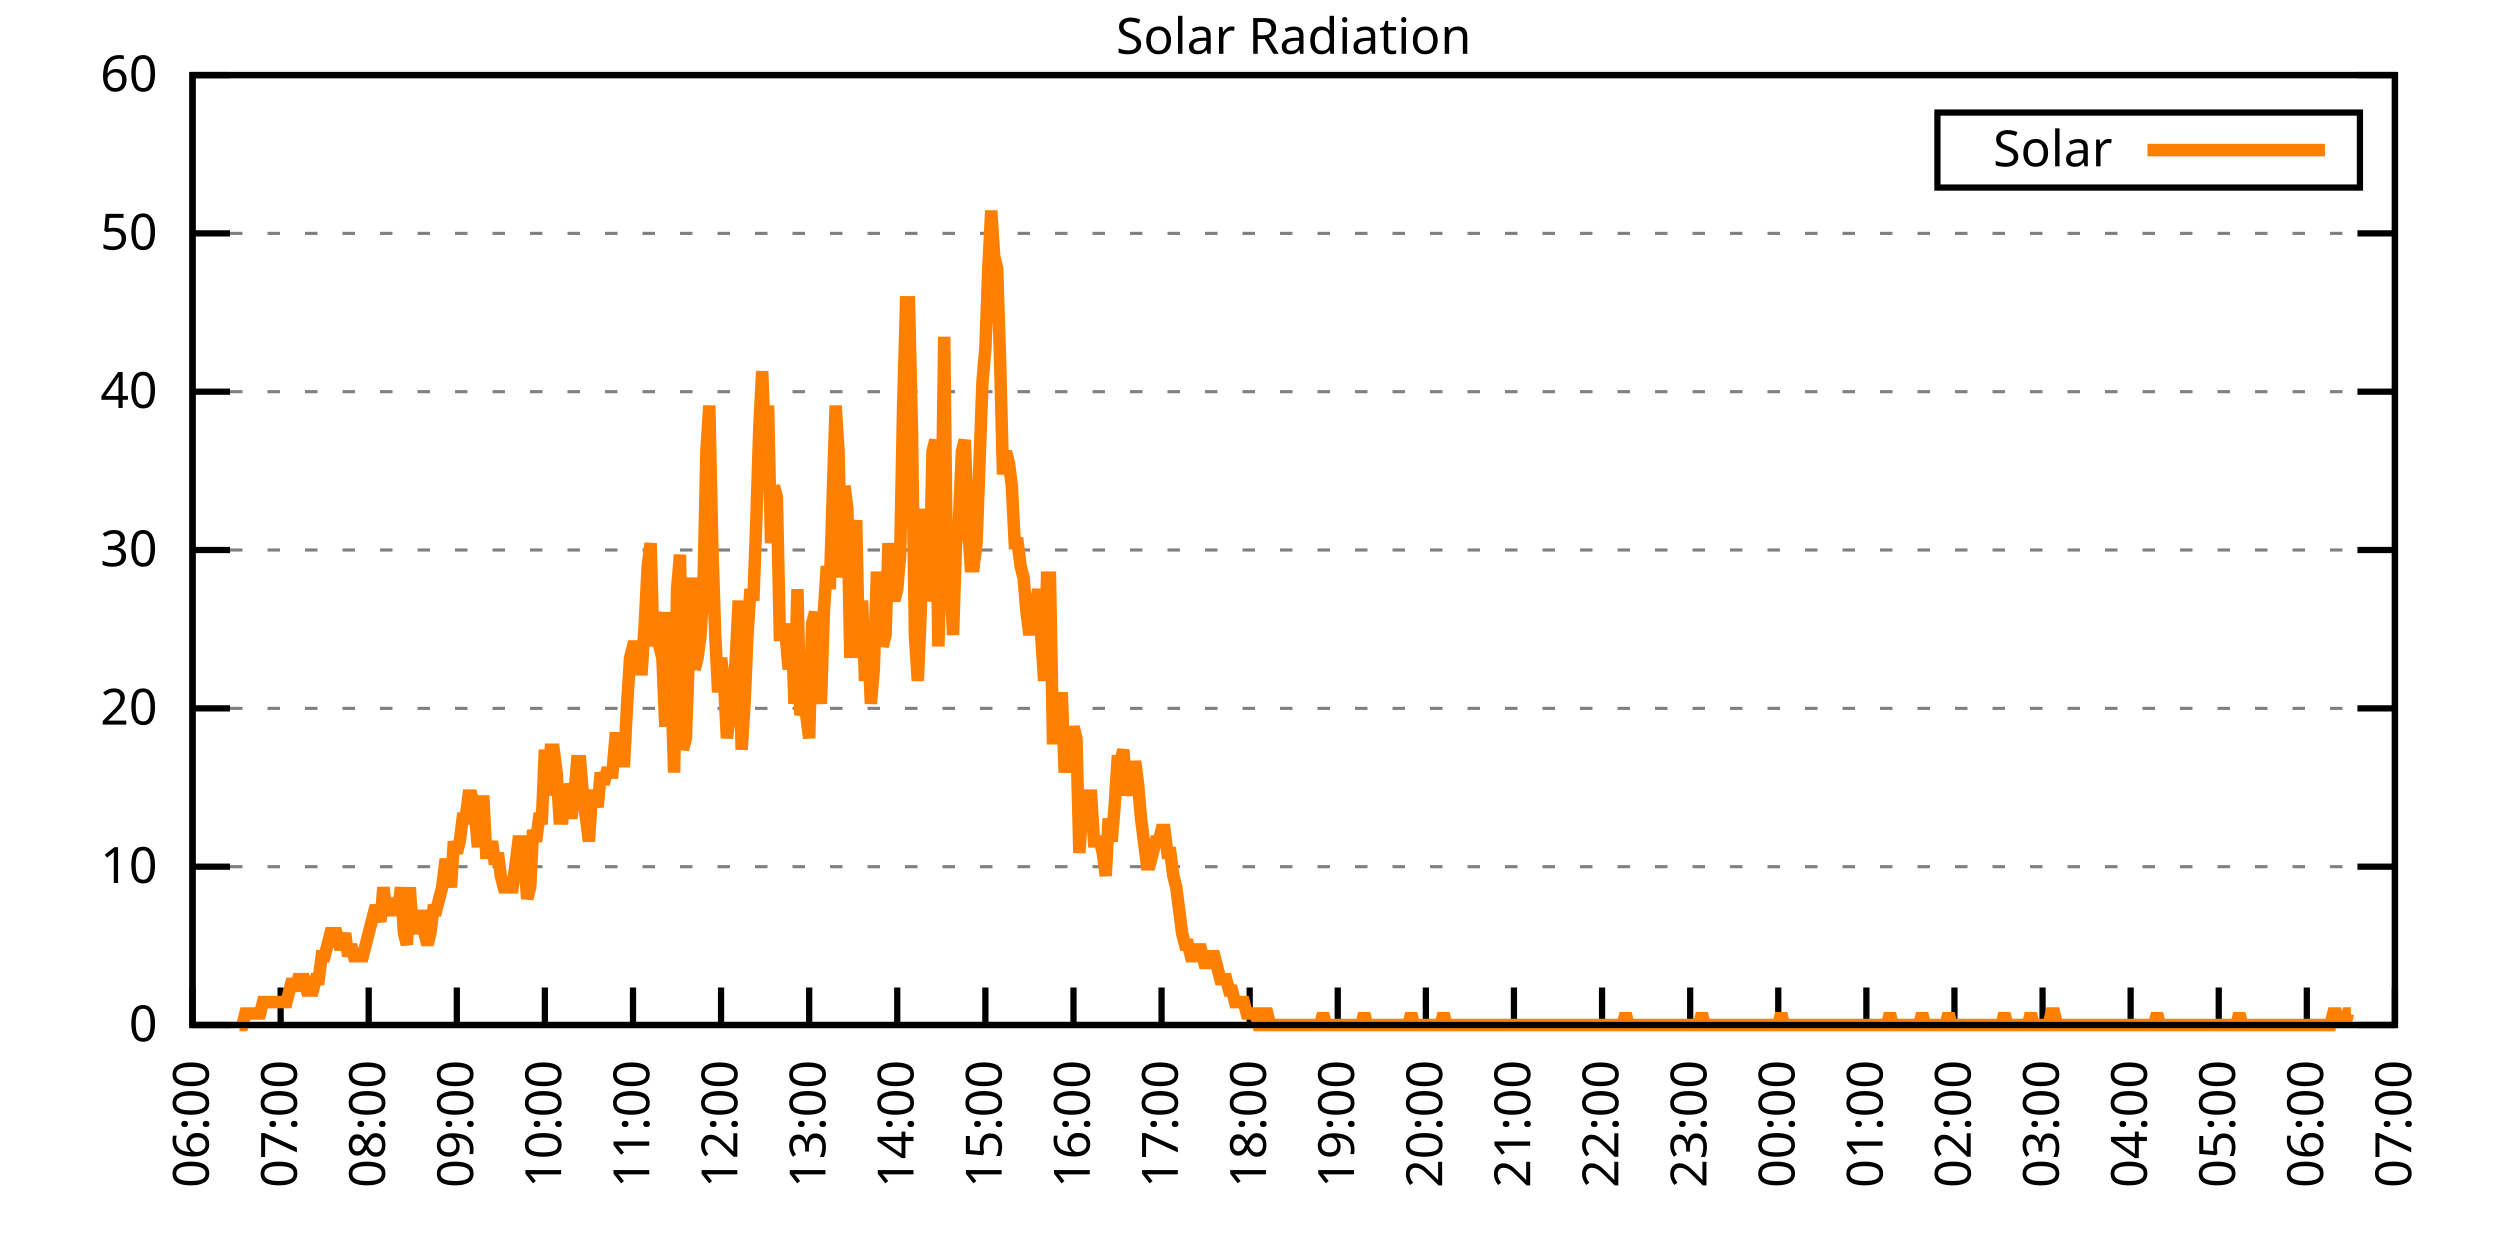
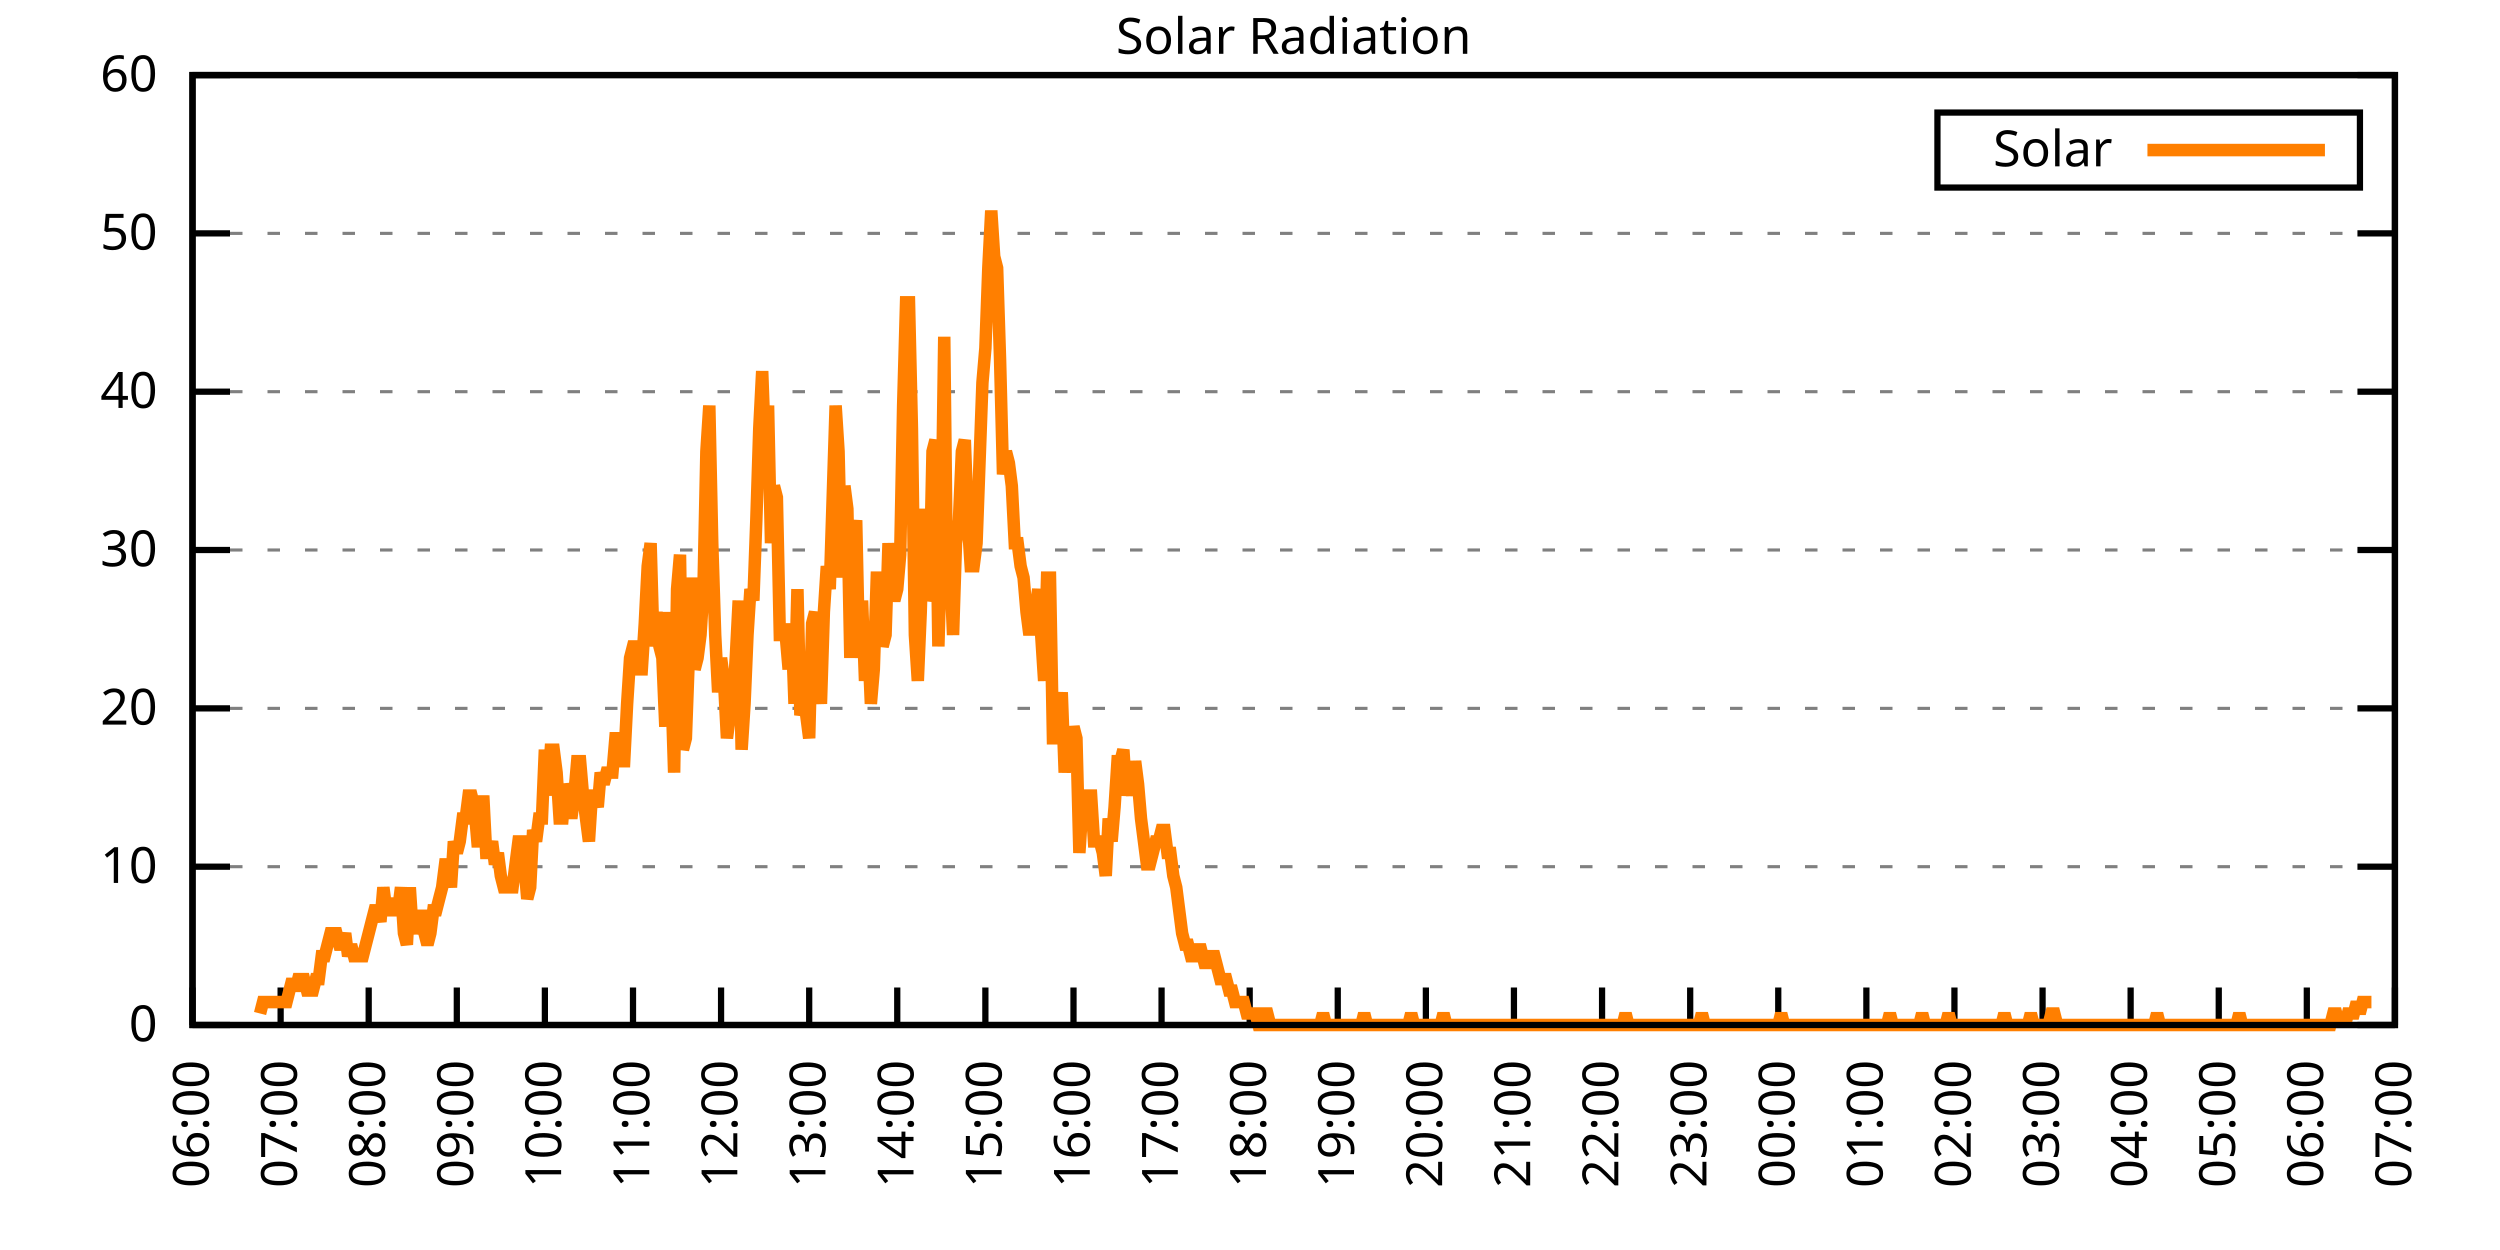
<svg xmlns="http://www.w3.org/2000/svg" xmlns:xlink="http://www.w3.org/1999/xlink" width="400" height="200" viewBox="0 0 400 200">
  <g id="gnuplot_canvas">
    <rect x="0" y="0" width="400" height="200" fill="none" />
    <defs>
      <circle id="gpDot" r="0.5" stroke-width="0.5" stroke="currentColor" />
      <path id="gpPt0" stroke-width="0.333" stroke="currentColor" d="M-1,0 h2 M0,-1 v2" />
      <path id="gpPt1" stroke-width="0.333" stroke="currentColor" d="M-1,-1 L1,1 M1,-1 L-1,1" />
      <path id="gpPt2" stroke-width="0.333" stroke="currentColor" d="M-1,0 L1,0 M0,-1 L0,1 M-1,-1 L1,1 M-1,1 L1,-1" />
      <rect id="gpPt3" stroke-width="0.333" stroke="currentColor" x="-1" y="-1" width="2" height="2" />
      <rect id="gpPt4" stroke-width="0.333" stroke="currentColor" fill="currentColor" x="-1" y="-1" width="2" height="2" />
      <circle id="gpPt5" stroke-width="0.333" stroke="currentColor" cx="0" cy="0" r="1" />
      <use xlink:href="#gpPt5" id="gpPt6" fill="currentColor" stroke="none" />
      <path id="gpPt7" stroke-width="0.333" stroke="currentColor" d="M0,-1.33 L-1.33,0.67 L1.33,0.67 z" />
      <use xlink:href="#gpPt7" id="gpPt8" fill="currentColor" stroke="none" />
      <use xlink:href="#gpPt7" id="gpPt9" stroke="currentColor" transform="rotate(180)" />
      <use xlink:href="#gpPt9" id="gpPt10" fill="currentColor" stroke="none" />
      <use xlink:href="#gpPt3" id="gpPt11" stroke="currentColor" transform="rotate(45)" />
      <use xlink:href="#gpPt11" id="gpPt12" fill="currentColor" stroke="none" />
      <path id="gpPt13" stroke-width="0.333" stroke="currentColor" d="M0,1.330 L1.265,0.411 L0.782,-1.067 L-0.782,-1.076 L-1.265,0.411 z" />
      <use xlink:href="#gpPt13" id="gpPt14" fill="currentColor" stroke="none" />
      <filter id="textbox" filterUnits="objectBoundingBox" x="0" y="0" height="1" width="1">
        <feFlood flood-color="white" flood-opacity="1" result="bgnd" />
        <feComposite in="SourceGraphic" in2="bgnd" operator="atop" />
      </filter>
      <filter id="greybox" filterUnits="objectBoundingBox" x="0" y="0" height="1" width="1">
        <feFlood flood-color="lightgrey" flood-opacity="1" result="grey" />
        <feComposite in="SourceGraphic" in2="grey" operator="atop" />
      </filter>
    </defs>
    <g fill="none" color="white" stroke="currentColor" stroke-width="1.00" stroke-linecap="butt" stroke-linejoin="miter">
</g>
    <g fill="none" color="black" stroke="currentColor" stroke-width="1.00" stroke-linecap="butt" stroke-linejoin="miter">
      <g stroke="none" shape-rendering="crispEdges">
        <polygon fill="rgb(255, 255, 255)" points="30.80,164.00 383.18,164.00 383.18,12.02 30.80,12.02 " />
      </g>
    </g>
    <g fill="none" color="black" stroke="currentColor" stroke-width="1.00" stroke-linecap="butt" stroke-linejoin="miter">
</g>
    <g fill="none" color="black" stroke="black" stroke-width="0.50" stroke-linecap="butt" stroke-linejoin="miter">
</g>
    <g fill="none" color="gray" stroke="currentColor" stroke-width="0.50" stroke-linecap="butt" stroke-linejoin="miter">
      <path stroke="gray" stroke-dasharray="2,4" class="gridline" d="M30.80,164.00 L383.19,164.00  " />
    </g>
    <g fill="none" color="gray" stroke="gray" stroke-width="1.00" stroke-linecap="butt" stroke-linejoin="miter">
</g>
    <g fill="none" color="black" stroke="currentColor" stroke-width="1.00" stroke-linecap="butt" stroke-linejoin="miter">
      <path stroke="black" d="M30.80,164.00 L36.80,164.00 M383.19,164.00 L377.19,164.00  " />
      <g transform="translate(25.20,166.60)" stroke="none" fill="black" font-family="Sans" font-size="8.00" text-anchor="end">
        <text>
          <tspan font-family="Sans"> 0</tspan>
        </text>
      </g>
    </g>
    <g fill="none" color="black" stroke="currentColor" stroke-width="1.00" stroke-linecap="butt" stroke-linejoin="miter">
</g>
    <g fill="none" color="black" stroke="black" stroke-width="0.50" stroke-linecap="butt" stroke-linejoin="miter">
</g>
    <g fill="none" color="gray" stroke="currentColor" stroke-width="0.50" stroke-linecap="butt" stroke-linejoin="miter">
      <path stroke="gray" stroke-dasharray="2,4" class="gridline" d="M30.80,138.67 L383.19,138.67  " />
    </g>
    <g fill="none" color="gray" stroke="gray" stroke-width="1.00" stroke-linecap="butt" stroke-linejoin="miter">
</g>
    <g fill="none" color="black" stroke="currentColor" stroke-width="1.00" stroke-linecap="butt" stroke-linejoin="miter">
      <path stroke="black" d="M30.80,138.67 L36.80,138.67 M383.19,138.67 L377.19,138.67  " />
      <g transform="translate(25.20,141.27)" stroke="none" fill="black" font-family="Sans" font-size="8.00" text-anchor="end">
        <text>
          <tspan font-family="Sans"> 10</tspan>
        </text>
      </g>
    </g>
    <g fill="none" color="black" stroke="currentColor" stroke-width="1.00" stroke-linecap="butt" stroke-linejoin="miter">
</g>
    <g fill="none" color="black" stroke="black" stroke-width="0.50" stroke-linecap="butt" stroke-linejoin="miter">
</g>
    <g fill="none" color="gray" stroke="currentColor" stroke-width="0.50" stroke-linecap="butt" stroke-linejoin="miter">
      <path stroke="gray" stroke-dasharray="2,4" class="gridline" d="M30.80,113.34 L383.19,113.34  " />
    </g>
    <g fill="none" color="gray" stroke="gray" stroke-width="1.00" stroke-linecap="butt" stroke-linejoin="miter">
</g>
    <g fill="none" color="black" stroke="currentColor" stroke-width="1.00" stroke-linecap="butt" stroke-linejoin="miter">
      <path stroke="black" d="M30.80,113.34 L36.80,113.34 M383.19,113.34 L377.19,113.34  " />
      <g transform="translate(25.20,115.94)" stroke="none" fill="black" font-family="Sans" font-size="8.00" text-anchor="end">
        <text>
          <tspan font-family="Sans"> 20</tspan>
        </text>
      </g>
    </g>
    <g fill="none" color="black" stroke="currentColor" stroke-width="1.00" stroke-linecap="butt" stroke-linejoin="miter">
</g>
    <g fill="none" color="black" stroke="black" stroke-width="0.50" stroke-linecap="butt" stroke-linejoin="miter">
</g>
    <g fill="none" color="gray" stroke="currentColor" stroke-width="0.50" stroke-linecap="butt" stroke-linejoin="miter">
      <path stroke="gray" stroke-dasharray="2,4" class="gridline" d="M30.80,88.00 L383.19,88.00  " />
    </g>
    <g fill="none" color="gray" stroke="gray" stroke-width="1.00" stroke-linecap="butt" stroke-linejoin="miter">
</g>
    <g fill="none" color="black" stroke="currentColor" stroke-width="1.00" stroke-linecap="butt" stroke-linejoin="miter">
      <path stroke="black" d="M30.80,88.00 L36.80,88.00 M383.19,88.00 L377.19,88.00  " />
      <g transform="translate(25.20,90.60)" stroke="none" fill="black" font-family="Sans" font-size="8.00" text-anchor="end">
        <text>
          <tspan font-family="Sans"> 30</tspan>
        </text>
      </g>
    </g>
    <g fill="none" color="black" stroke="currentColor" stroke-width="1.00" stroke-linecap="butt" stroke-linejoin="miter">
</g>
    <g fill="none" color="black" stroke="black" stroke-width="0.50" stroke-linecap="butt" stroke-linejoin="miter">
</g>
    <g fill="none" color="gray" stroke="currentColor" stroke-width="0.50" stroke-linecap="butt" stroke-linejoin="miter">
      <path stroke="gray" stroke-dasharray="2,4" class="gridline" d="M30.80,62.67 L383.19,62.67  " />
    </g>
    <g fill="none" color="gray" stroke="gray" stroke-width="1.00" stroke-linecap="butt" stroke-linejoin="miter">
</g>
    <g fill="none" color="black" stroke="currentColor" stroke-width="1.00" stroke-linecap="butt" stroke-linejoin="miter">
      <path stroke="black" d="M30.80,62.67 L36.80,62.67 M383.19,62.67 L377.19,62.67  " />
      <g transform="translate(25.20,65.27)" stroke="none" fill="black" font-family="Sans" font-size="8.00" text-anchor="end">
        <text>
          <tspan font-family="Sans"> 40</tspan>
        </text>
      </g>
    </g>
    <g fill="none" color="black" stroke="currentColor" stroke-width="1.00" stroke-linecap="butt" stroke-linejoin="miter">
</g>
    <g fill="none" color="black" stroke="black" stroke-width="0.50" stroke-linecap="butt" stroke-linejoin="miter">
</g>
    <g fill="none" color="gray" stroke="currentColor" stroke-width="0.50" stroke-linecap="butt" stroke-linejoin="miter">
      <path stroke="gray" stroke-dasharray="2,4" class="gridline" d="M30.80,37.34 L383.19,37.34  " />
    </g>
    <g fill="none" color="gray" stroke="gray" stroke-width="1.00" stroke-linecap="butt" stroke-linejoin="miter">
</g>
    <g fill="none" color="black" stroke="currentColor" stroke-width="1.00" stroke-linecap="butt" stroke-linejoin="miter">
      <path stroke="black" d="M30.80,37.34 L36.80,37.34 M383.19,37.34 L377.19,37.34  " />
      <g transform="translate(25.20,39.94)" stroke="none" fill="black" font-family="Sans" font-size="8.00" text-anchor="end">
        <text>
          <tspan font-family="Sans"> 50</tspan>
        </text>
      </g>
    </g>
    <g fill="none" color="black" stroke="currentColor" stroke-width="1.00" stroke-linecap="butt" stroke-linejoin="miter">
</g>
    <g fill="none" color="black" stroke="black" stroke-width="0.50" stroke-linecap="butt" stroke-linejoin="miter">
</g>
    <g fill="none" color="gray" stroke="currentColor" stroke-width="0.50" stroke-linecap="butt" stroke-linejoin="miter">
      <path stroke="gray" stroke-dasharray="2,4" class="gridline" d="M30.80,12.01 L383.19,12.01  " />
    </g>
    <g fill="none" color="gray" stroke="gray" stroke-width="1.00" stroke-linecap="butt" stroke-linejoin="miter">
</g>
    <g fill="none" color="black" stroke="currentColor" stroke-width="1.00" stroke-linecap="butt" stroke-linejoin="miter">
      <path stroke="black" d="M30.80,12.01 L36.80,12.01 M383.19,12.01 L377.19,12.01  " />
      <g transform="translate(25.20,14.61)" stroke="none" fill="black" font-family="Sans" font-size="8.00" text-anchor="end">
        <text>
          <tspan font-family="Sans"> 60</tspan>
        </text>
      </g>
    </g>
    <g fill="none" color="black" stroke="currentColor" stroke-width="1.00" stroke-linecap="butt" stroke-linejoin="miter">
      <path stroke="black" d="M30.80,164.00 L30.80,158.00  " />
      <g transform="translate(33.40,169.60) rotate(270.00)" stroke="none" fill="black" font-family="Sans" font-size="8.00" text-anchor="end">
        <text>
          <tspan font-family="Sans">06:00</tspan>
        </text>
      </g>
    </g>
    <g fill="none" color="black" stroke="currentColor" stroke-width="1.00" stroke-linecap="butt" stroke-linejoin="miter">
      <path stroke="black" d="M44.90,164.00 L44.90,158.00  " />
      <g transform="translate(47.50,169.60) rotate(270.00)" stroke="none" fill="black" font-family="Sans" font-size="8.00" text-anchor="end">
        <text>
          <tspan font-family="Sans">07:00</tspan>
        </text>
      </g>
    </g>
    <g fill="none" color="black" stroke="currentColor" stroke-width="1.00" stroke-linecap="butt" stroke-linejoin="miter">
      <path stroke="black" d="M58.99,164.00 L58.99,158.00  " />
      <g transform="translate(61.59,169.60) rotate(270.00)" stroke="none" fill="black" font-family="Sans" font-size="8.00" text-anchor="end">
        <text>
          <tspan font-family="Sans">08:00</tspan>
        </text>
      </g>
    </g>
    <g fill="none" color="black" stroke="currentColor" stroke-width="1.00" stroke-linecap="butt" stroke-linejoin="miter">
      <path stroke="black" d="M73.09,164.00 L73.09,158.00  " />
      <g transform="translate(75.69,169.60) rotate(270.00)" stroke="none" fill="black" font-family="Sans" font-size="8.00" text-anchor="end">
        <text>
          <tspan font-family="Sans">09:00</tspan>
        </text>
      </g>
    </g>
    <g fill="none" color="black" stroke="currentColor" stroke-width="1.00" stroke-linecap="butt" stroke-linejoin="miter">
      <path stroke="black" d="M87.18,164.00 L87.18,158.00  " />
      <g transform="translate(89.78,169.60) rotate(270.00)" stroke="none" fill="black" font-family="Sans" font-size="8.00" text-anchor="end">
        <text>
          <tspan font-family="Sans">10:00</tspan>
        </text>
      </g>
    </g>
    <g fill="none" color="black" stroke="currentColor" stroke-width="1.00" stroke-linecap="butt" stroke-linejoin="miter">
      <path stroke="black" d="M101.28,164.00 L101.28,158.00  " />
      <g transform="translate(103.88,169.60) rotate(270.00)" stroke="none" fill="black" font-family="Sans" font-size="8.00" text-anchor="end">
        <text>
          <tspan font-family="Sans">11:00</tspan>
        </text>
      </g>
    </g>
    <g fill="none" color="black" stroke="currentColor" stroke-width="1.00" stroke-linecap="butt" stroke-linejoin="miter">
      <path stroke="black" d="M115.37,164.00 L115.37,158.00  " />
      <g transform="translate(117.97,169.60) rotate(270.00)" stroke="none" fill="black" font-family="Sans" font-size="8.00" text-anchor="end">
        <text>
          <tspan font-family="Sans">12:00</tspan>
        </text>
      </g>
    </g>
    <g fill="none" color="black" stroke="currentColor" stroke-width="1.00" stroke-linecap="butt" stroke-linejoin="miter">
      <path stroke="black" d="M129.47,164.00 L129.47,158.00  " />
      <g transform="translate(132.07,169.60) rotate(270.00)" stroke="none" fill="black" font-family="Sans" font-size="8.00" text-anchor="end">
        <text>
          <tspan font-family="Sans">13:00</tspan>
        </text>
      </g>
    </g>
    <g fill="none" color="black" stroke="currentColor" stroke-width="1.00" stroke-linecap="butt" stroke-linejoin="miter">
      <path stroke="black" d="M143.56,164.00 L143.56,158.00  " />
      <g transform="translate(146.16,169.60) rotate(270.00)" stroke="none" fill="black" font-family="Sans" font-size="8.00" text-anchor="end">
        <text>
          <tspan font-family="Sans">14:00</tspan>
        </text>
      </g>
    </g>
    <g fill="none" color="black" stroke="currentColor" stroke-width="1.00" stroke-linecap="butt" stroke-linejoin="miter">
      <path stroke="black" d="M157.66,164.00 L157.66,158.00  " />
      <g transform="translate(160.26,169.60) rotate(270.00)" stroke="none" fill="black" font-family="Sans" font-size="8.00" text-anchor="end">
        <text>
          <tspan font-family="Sans">15:00</tspan>
        </text>
      </g>
    </g>
    <g fill="none" color="black" stroke="currentColor" stroke-width="1.00" stroke-linecap="butt" stroke-linejoin="miter">
      <path stroke="black" d="M171.76,164.00 L171.76,158.00  " />
      <g transform="translate(174.36,169.60) rotate(270.00)" stroke="none" fill="black" font-family="Sans" font-size="8.00" text-anchor="end">
        <text>
          <tspan font-family="Sans">16:00</tspan>
        </text>
      </g>
    </g>
    <g fill="none" color="black" stroke="currentColor" stroke-width="1.00" stroke-linecap="butt" stroke-linejoin="miter">
      <path stroke="black" d="M185.85,164.00 L185.85,158.00  " />
      <g transform="translate(188.45,169.60) rotate(270.00)" stroke="none" fill="black" font-family="Sans" font-size="8.00" text-anchor="end">
        <text>
          <tspan font-family="Sans">17:00</tspan>
        </text>
      </g>
    </g>
    <g fill="none" color="black" stroke="currentColor" stroke-width="1.00" stroke-linecap="butt" stroke-linejoin="miter">
      <path stroke="black" d="M199.95,164.00 L199.95,158.00  " />
      <g transform="translate(202.55,169.60) rotate(270.00)" stroke="none" fill="black" font-family="Sans" font-size="8.00" text-anchor="end">
        <text>
          <tspan font-family="Sans">18:00</tspan>
        </text>
      </g>
    </g>
    <g fill="none" color="black" stroke="currentColor" stroke-width="1.00" stroke-linecap="butt" stroke-linejoin="miter">
      <path stroke="black" d="M214.04,164.00 L214.04,158.00  " />
      <g transform="translate(216.64,169.60) rotate(270.00)" stroke="none" fill="black" font-family="Sans" font-size="8.00" text-anchor="end">
        <text>
          <tspan font-family="Sans">19:00</tspan>
        </text>
      </g>
    </g>
    <g fill="none" color="black" stroke="currentColor" stroke-width="1.00" stroke-linecap="butt" stroke-linejoin="miter">
      <path stroke="black" d="M228.14,164.00 L228.14,158.00  " />
      <g transform="translate(230.74,169.60) rotate(270.00)" stroke="none" fill="black" font-family="Sans" font-size="8.00" text-anchor="end">
        <text>
          <tspan font-family="Sans">20:00</tspan>
        </text>
      </g>
    </g>
    <g fill="none" color="black" stroke="currentColor" stroke-width="1.00" stroke-linecap="butt" stroke-linejoin="miter">
      <path stroke="black" d="M242.23,164.00 L242.23,158.00  " />
      <g transform="translate(244.83,169.60) rotate(270.00)" stroke="none" fill="black" font-family="Sans" font-size="8.00" text-anchor="end">
        <text>
          <tspan font-family="Sans">21:00</tspan>
        </text>
      </g>
    </g>
    <g fill="none" color="black" stroke="currentColor" stroke-width="1.00" stroke-linecap="butt" stroke-linejoin="miter">
      <path stroke="black" d="M256.33,164.00 L256.33,158.00  " />
      <g transform="translate(258.93,169.60) rotate(270.00)" stroke="none" fill="black" font-family="Sans" font-size="8.00" text-anchor="end">
        <text>
          <tspan font-family="Sans">22:00</tspan>
        </text>
      </g>
    </g>
    <g fill="none" color="black" stroke="currentColor" stroke-width="1.00" stroke-linecap="butt" stroke-linejoin="miter">
      <path stroke="black" d="M270.43,164.00 L270.43,158.00  " />
      <g transform="translate(273.03,169.60) rotate(270.00)" stroke="none" fill="black" font-family="Sans" font-size="8.00" text-anchor="end">
        <text>
          <tspan font-family="Sans">23:00</tspan>
        </text>
      </g>
    </g>
    <g fill="none" color="black" stroke="currentColor" stroke-width="1.00" stroke-linecap="butt" stroke-linejoin="miter">
      <path stroke="black" d="M284.52,164.00 L284.52,158.00  " />
      <g transform="translate(287.12,169.60) rotate(270.00)" stroke="none" fill="black" font-family="Sans" font-size="8.00" text-anchor="end">
        <text>
          <tspan font-family="Sans">00:00</tspan>
        </text>
      </g>
    </g>
    <g fill="none" color="black" stroke="currentColor" stroke-width="1.00" stroke-linecap="butt" stroke-linejoin="miter">
      <path stroke="black" d="M298.62,164.00 L298.62,158.00  " />
      <g transform="translate(301.22,169.60) rotate(270.00)" stroke="none" fill="black" font-family="Sans" font-size="8.00" text-anchor="end">
        <text>
          <tspan font-family="Sans">01:00</tspan>
        </text>
      </g>
    </g>
    <g fill="none" color="black" stroke="currentColor" stroke-width="1.00" stroke-linecap="butt" stroke-linejoin="miter">
      <path stroke="black" d="M312.71,164.00 L312.71,158.00  " />
      <g transform="translate(315.31,169.60) rotate(270.00)" stroke="none" fill="black" font-family="Sans" font-size="8.00" text-anchor="end">
        <text>
          <tspan font-family="Sans">02:00</tspan>
        </text>
      </g>
    </g>
    <g fill="none" color="black" stroke="currentColor" stroke-width="1.00" stroke-linecap="butt" stroke-linejoin="miter">
      <path stroke="black" d="M326.81,164.00 L326.81,158.00  " />
      <g transform="translate(329.41,169.60) rotate(270.00)" stroke="none" fill="black" font-family="Sans" font-size="8.00" text-anchor="end">
        <text>
          <tspan font-family="Sans">03:00</tspan>
        </text>
      </g>
    </g>
    <g fill="none" color="black" stroke="currentColor" stroke-width="1.00" stroke-linecap="butt" stroke-linejoin="miter">
      <path stroke="black" d="M340.90,164.00 L340.90,158.00  " />
      <g transform="translate(343.50,169.60) rotate(270.00)" stroke="none" fill="black" font-family="Sans" font-size="8.00" text-anchor="end">
        <text>
          <tspan font-family="Sans">04:00</tspan>
        </text>
      </g>
    </g>
    <g fill="none" color="black" stroke="currentColor" stroke-width="1.00" stroke-linecap="butt" stroke-linejoin="miter">
      <path stroke="black" d="M355.00,164.00 L355.00,158.00  " />
      <g transform="translate(357.60,169.60) rotate(270.00)" stroke="none" fill="black" font-family="Sans" font-size="8.00" text-anchor="end">
        <text>
          <tspan font-family="Sans">05:00</tspan>
        </text>
      </g>
    </g>
    <g fill="none" color="black" stroke="currentColor" stroke-width="1.00" stroke-linecap="butt" stroke-linejoin="miter">
      <path stroke="black" d="M369.09,164.00 L369.09,158.00  " />
      <g transform="translate(371.69,169.60) rotate(270.00)" stroke="none" fill="black" font-family="Sans" font-size="8.00" text-anchor="end">
        <text>
          <tspan font-family="Sans">06:00</tspan>
        </text>
      </g>
    </g>
    <g fill="none" color="black" stroke="currentColor" stroke-width="1.00" stroke-linecap="butt" stroke-linejoin="miter">
      <path stroke="black" d="M383.19,164.00 L383.19,158.00  " />
      <g transform="translate(385.79,169.60) rotate(270.00)" stroke="none" fill="black" font-family="Sans" font-size="8.00" text-anchor="end">
        <text>
          <tspan font-family="Sans">07:00</tspan>
        </text>
      </g>
    </g>
    <g fill="none" color="black" stroke="currentColor" stroke-width="1.00" stroke-linecap="butt" stroke-linejoin="miter">
</g>
    <g fill="none" color="black" stroke="currentColor" stroke-width="1.00" stroke-linecap="butt" stroke-linejoin="miter">
      <path stroke="black" d="M30.80,12.01 L30.80,164.00 L383.19,164.00 L383.19,12.01 L30.80,12.01 Z  " />
    </g>
    <g fill="none" color="black" stroke="currentColor" stroke-width="1.00" stroke-linecap="butt" stroke-linejoin="miter">
</g>
    <g fill="none" color="black" stroke="currentColor" stroke-width="1.00" stroke-linecap="butt" stroke-linejoin="miter">
      <path stroke="black" d="M309.99,30.01 L309.99,18.01 L377.59,18.01 L377.59,30.01 L309.99,30.01 Z  " />
    </g>
    <g id="Solar_Radiation_plot_1">
      <g fill="none" color="white" stroke="black" stroke-width="2.00" stroke-linecap="butt" stroke-linejoin="miter">
</g>
      <g fill="none" color="black" stroke="currentColor" stroke-width="2.00" stroke-linecap="butt" stroke-linejoin="miter">
        <g transform="translate(337.99,26.61)" stroke="none" fill="black" font-family="Sans" font-size="8.00" text-anchor="end">
          <text>
            <tspan font-family="Sans">Solar</tspan>
          </text>
        </g>
      </g>
      <g fill="none" color="black" stroke="currentColor" stroke-width="2.00" stroke-linecap="butt" stroke-linejoin="miter">
-         <path stroke="rgb(255, 127,   0)" d="M343.59,24.01 L371.99,24.01 M38.32,164.00 L38.79,164.00 L39.26,162.16 L39.73,162.16 L40.20,162.16 L40.67,162.16   L41.14,162.16 L41.61,162.16 L42.08,160.33 L42.55,160.33 L43.02,160.33 L43.49,160.33 L43.96,160.33 L44.43,160.33   L44.90,160.33 L45.37,160.33 L45.84,160.33 L46.31,158.49 L46.78,156.66 L47.24,158.49 L47.71,156.66 L48.18,156.66   L48.65,156.66 L49.12,158.49 L49.59,158.49 L50.06,158.49 L50.53,156.66 L51.00,156.66 L51.47,152.99 L51.94,152.99   L52.41,151.15 L52.88,149.32 L53.35,149.32 L53.82,149.32 L54.29,151.15 L54.76,151.15 L55.23,149.32 L55.70,152.99   L56.17,151.15 L56.64,152.99 L57.11,152.99 L57.58,152.99 L58.05,152.99 L58.52,151.15 L58.99,149.32 L59.46,147.48   L59.93,145.65 L60.40,145.65 L60.87,147.48 L61.34,141.98 L61.81,145.65 L62.28,145.65 L62.75,145.65 L63.22,143.81   L63.69,145.65 L64.16,141.98 L64.63,149.32 L65.10,151.15 L65.57,141.98 L66.04,149.32 L66.51,147.48 L66.98,149.32   L67.45,145.65 L67.92,149.32 L68.39,151.15 L68.86,149.32 L69.33,145.65 L69.80,145.65 L70.27,143.81 L70.74,141.98   L71.21,138.30 L71.68,138.30 L72.15,141.98 L72.62,134.63 L73.09,136.47 L73.56,134.63 L74.03,130.96 L74.50,130.96   L74.97,127.29 L75.44,127.29 L75.91,129.13 L76.38,134.63 L76.85,134.63 L77.32,127.29 L77.79,136.47 L78.26,136.47   L78.73,134.63 L79.19,138.30 L79.66,136.47 L80.13,140.14 L80.60,141.98 L81.07,141.98 L81.54,141.98 L82.01,141.98   L82.48,138.30 L82.95,134.63 L83.42,134.63 L83.89,138.30 L84.36,143.81 L84.83,141.98 L85.30,132.80 L85.77,134.63   L86.24,130.96 L86.71,130.96 L87.18,119.95 L87.65,127.29 L88.12,119.95 L88.59,119.95 L89.06,123.62 L89.53,130.96   L90.00,130.96 L90.47,125.46 L90.94,127.29 L91.41,130.96 L91.88,127.29 L92.35,121.79 L92.82,121.79 L93.29,127.29   L93.76,130.96 L94.23,134.63 L94.70,127.29 L95.17,127.29 L95.64,129.13 L96.11,123.62 L96.58,125.46 L97.05,123.62   L97.52,123.62 L97.99,123.62 L98.46,118.12 L98.93,118.12 L99.40,121.79 L99.87,121.79 L100.34,112.61 L100.81,105.27   L101.28,103.43 L101.75,103.43 L102.22,107.10 L102.69,107.10 L103.16,99.76 L103.63,90.59 L104.10,86.91 L104.57,103.43   L105.04,97.93 L105.51,103.43 L105.98,105.27 L106.45,116.28 L106.92,97.93 L107.39,108.94 L107.86,123.62 L108.33,94.26   L108.80,88.75 L109.27,119.95 L109.74,118.12 L110.21,105.27 L110.68,92.42 L111.14,107.10 L111.61,105.27 L112.08,101.60   L112.55,94.26 L113.02,72.23 L113.49,64.89 L113.96,86.91 L114.43,101.60 L114.90,110.77 L115.37,105.27 L115.84,108.94   L116.31,118.12 L116.78,114.44 L117.25,112.61 L117.72,105.27 L118.19,96.09 L118.66,119.95 L119.13,112.61 L119.60,101.60   L120.07,94.26 L120.54,96.09 L121.01,83.24 L121.48,68.56 L121.95,59.38 L122.42,72.23 L122.89,64.89 L123.36,86.91   L123.83,77.74 L124.30,79.57 L124.77,101.60 L125.24,101.60 L125.71,101.60 L126.18,107.10 L126.65,99.76 L127.12,112.61   L127.59,94.26 L128.06,114.44 L128.53,112.61 L129.00,114.44 L129.47,118.12 L129.94,99.76 L130.41,97.93 L130.88,107.10   L131.35,112.61 L131.82,97.93 L132.29,90.59 L132.76,94.26 L133.23,79.57 L133.70,64.89 L134.17,72.23 L134.64,92.42   L135.11,77.74 L135.58,81.41 L136.05,105.27 L136.52,86.91 L136.99,83.24 L137.46,105.27 L137.93,96.09 L138.40,108.94   L138.87,101.60 L139.34,112.61 L139.81,107.10 L140.28,92.42 L140.75,92.42 L141.22,103.43 L141.69,101.60 L142.16,86.91   L142.63,94.26 L143.09,96.09 L143.56,94.26 L144.03,88.75 L144.50,64.89 L144.97,48.37 L145.44,48.37 L145.91,68.56   L146.38,101.60 L146.85,108.94 L147.32,97.93 L147.79,81.41 L148.26,96.09 L148.73,94.26 L149.20,72.23 L149.67,70.40   L150.14,103.43 L150.61,86.91 L151.08,53.88 L151.55,96.09 L152.02,90.59 L152.49,101.60 L152.96,86.91 L153.43,83.24   L153.90,72.23 L154.37,70.40 L154.84,83.24 L155.31,90.59 L155.78,90.59 L156.25,86.91 L156.72,74.07 L157.19,61.22   L157.66,55.71 L158.13,42.87 L158.60,33.69 L159.07,41.03 L159.54,42.87 L160.01,57.55 L160.48,75.90 L160.95,72.23   L161.42,74.07 L161.89,77.74 L162.36,86.91 L162.83,86.91 L163.30,90.59 L163.77,92.42 L164.24,97.93 L164.71,101.60   L165.18,97.93 L165.65,97.93 L166.12,94.26 L166.59,101.60 L167.06,108.94 L167.53,92.42 L168.00,92.42 L168.47,118.12   L168.94,118.12 L169.41,116.28 L169.88,110.77 L170.35,123.62 L170.82,116.28 L171.29,119.95 L171.76,116.28 L172.23,118.12   L172.70,136.47 L173.17,129.13 L173.64,127.29 L174.11,127.29 L174.58,127.29 L175.04,134.63 L175.51,134.63 L175.98,134.63   L176.45,136.47 L176.92,140.14 L177.39,130.96 L177.86,134.63 L178.33,129.13 L178.80,121.79 L179.27,121.79 L179.74,119.95   L180.21,127.29 L180.68,123.62 L181.15,127.29 L181.62,121.79 L182.09,125.46 L182.56,130.96 L183.03,134.63 L183.50,138.30   L183.97,138.30 L184.44,136.47 L184.91,134.63 L185.38,134.63 L185.85,132.80 L186.32,132.80 L186.79,136.47 L187.26,136.47   L187.73,140.14 L188.20,141.98 L188.67,145.65 L189.14,149.32 L189.61,151.15 L190.08,151.15 L190.55,152.99 L191.02,152.99   L191.49,152.99 L191.96,151.15 L192.43,152.99 L192.90,154.82 L193.37,152.99 L193.84,152.99 L194.31,152.99 L194.78,154.82   L195.25,156.66 L195.72,156.66 L196.19,156.66 L196.66,158.49 L197.13,158.49 L197.60,160.33 L198.07,160.33 L198.54,160.33   L199.01,160.33 L199.48,162.16 L199.95,162.16 L200.42,162.16 L200.89,162.16 L201.36,164.00 L201.83,164.00 L202.30,162.16   L202.77,162.16 L203.24,164.00 L203.71,164.00 L204.18,164.00 L204.65,164.00 L205.12,164.00 L205.59,164.00 L206.06,164.00   L206.53,164.00 L207.00,164.00 L207.46,164.00 L207.93,164.00 L208.40,164.00 L208.87,164.00 L209.34,164.00 L209.81,164.00   L210.28,164.00 L210.75,164.00 L211.22,164.00 L211.69,162.16 L212.16,164.00 L212.63,164.00 L213.10,164.00 L213.57,164.00   L214.04,164.00 L214.51,164.00 L214.98,164.00 L215.45,164.00 L215.92,164.00 L216.39,164.00 L216.86,164.00 L217.33,164.00   L217.80,164.00 L218.27,162.16 L218.74,164.00 L219.21,164.00 L219.68,164.00 L220.15,164.00 L220.62,164.00 L221.09,164.00   L221.56,164.00 L222.03,164.00 L222.50,164.00 L222.97,164.00 L223.44,164.00 L223.91,164.00 L224.38,164.00 L224.85,164.00   L225.32,164.00 L225.79,162.16 L226.26,164.00 L226.73,164.00 L227.20,164.00 L227.67,164.00 L228.14,164.00 L228.61,164.00   L229.08,164.00 L229.55,164.00 L230.02,164.00 L230.49,164.00 L230.96,162.16 L231.43,164.00 L231.90,164.00 L232.37,164.00   L232.84,164.00 L233.31,164.00 L233.78,164.00 L234.25,164.00 L234.72,164.00 L235.19,164.00 L235.66,164.00 L236.13,164.00   L236.60,164.00 L237.07,164.00 L237.54,164.00 L238.01,164.00 L238.48,164.00 L238.95,164.00 L239.41,164.00 L239.88,164.00   L240.35,164.00 L240.82,164.00 L241.29,164.00 L241.76,164.00 L242.23,164.00 L242.70,164.00 L243.17,164.00 L243.64,164.00   L244.11,164.00 L244.58,164.00 L245.05,164.00 L245.52,164.00 L245.99,164.00 L246.46,164.00 L246.93,164.00 L247.40,164.00   L247.87,164.00 L248.34,164.00 L248.81,164.00 L249.28,164.00 L249.75,164.00 L250.22,164.00 L250.69,164.00 L251.16,164.00   L251.63,164.00 L252.10,164.00 L252.57,164.00 L253.04,164.00 L253.51,164.00 L253.98,164.00 L254.45,164.00 L254.92,164.00   L255.15,164.00 L255.86,164.00 L256.33,164.00 L256.80,164.00 L257.27,164.00 L257.74,164.00 L258.21,164.00 L258.68,164.00   L259.15,164.00 L259.62,164.00 L260.09,162.16 L260.56,164.00 L261.03,164.00 L261.50,164.00 L261.97,164.00 L262.44,164.00   L262.91,164.00 L263.38,164.00 L263.85,164.00 L264.32,164.00 L264.79,164.00 L265.26,164.00 L265.73,164.00 L266.20,164.00   L266.67,164.00 L267.14,164.00 L267.61,164.00 L268.08,164.00 L268.55,164.00 L269.02,164.00 L269.49,164.00 L269.96,164.00   L270.43,164.00 L270.90,164.00 L271.36,164.00 L271.83,164.00 L272.30,162.16 L272.77,164.00 L273.24,164.00 L273.71,164.00   L274.18,164.00 L274.65,164.00 L275.12,164.00 L275.59,164.00 L276.06,164.00 L276.53,164.00 L277.00,164.00 L277.47,164.00   L277.94,164.00 L278.41,164.00 L278.88,164.00 L279.35,164.00 L279.82,164.00 L280.29,164.00 L280.76,164.00 L281.23,164.00   L281.70,164.00 L282.17,164.00 L282.64,164.00 L283.11,164.00 L283.58,164.00 L284.05,164.00 L284.52,164.00 L284.99,162.16   L285.46,164.00 L285.93,164.00 L286.40,164.00 L286.87,164.00 L287.34,164.00 L287.81,164.00 L288.28,164.00 L288.75,164.00   L289.22,164.00 L289.69,164.00 L290.16,164.00 L290.63,164.00 L291.10,164.00 L291.57,164.00 L292.04,164.00 L292.51,164.00   L292.98,164.00 L293.45,164.00 L293.92,164.00 L294.39,164.00 L294.86,164.00 L295.33,164.00 L295.80,164.00 L296.27,164.00   L296.74,164.00 L297.21,164.00 L297.68,164.00 L298.15,164.00 L298.62,164.00 L299.09,164.00 L299.56,164.00 L300.03,164.00   L300.50,164.00 L300.97,164.00 L301.44,164.00 L301.91,164.00 L302.38,162.16 L302.85,164.00 L303.31,164.00 L303.78,164.00   L304.25,164.00 L304.72,164.00 L305.19,164.00 L305.66,164.00 L306.13,164.00 L306.60,164.00 L307.07,164.00 L307.54,162.16   L308.01,164.00 L308.48,164.00 L308.95,164.00 L309.42,164.00 L309.89,164.00 L310.36,164.00 L310.83,164.00 L311.30,164.00   L311.77,162.16 L312.24,164.00 L312.71,164.00 L313.18,164.00 L313.65,164.00 L314.12,164.00 L314.59,164.00 L315.06,164.00   L315.53,164.00 L316.00,164.00 L316.47,164.00 L316.94,164.00 L317.41,164.00 L317.88,164.00 L318.35,164.00 L318.82,164.00   L319.29,164.00 L319.76,164.00 L320.23,164.00 L320.70,162.16 L321.17,164.00 L321.64,164.00 L322.11,164.00 L322.58,164.00   L323.05,164.00 L323.52,164.00 L323.99,164.00 L324.46,164.00 L324.93,162.16 L325.40,164.00 L325.87,164.00 L326.34,164.00   L326.81,164.00 L327.28,164.00 L327.75,164.00 L328.22,162.16 L328.69,162.16 L329.16,164.00 L329.63,164.00 L330.10,164.00   L330.57,164.00 L331.04,164.00 L331.51,164.00 L331.98,164.00 L332.45,164.00 L332.92,164.00 L333.39,164.00 L333.86,164.00   L334.33,164.00 L334.80,164.00 L335.26,164.00 L335.73,164.00 L336.20,164.00 L336.67,164.00 L337.14,164.00 L337.61,164.00   L338.08,164.00 L338.55,164.00 L339.02,164.00 L339.49,164.00 L339.96,164.00 L340.43,164.00 L340.90,164.00 L341.37,164.00   L341.84,164.00 L342.31,164.00 L342.78,164.00 L343.25,164.00 L343.72,164.00 L344.19,164.00 L344.66,164.00 L345.13,162.16   L345.60,164.00 L346.07,164.00 L346.54,164.00 L347.01,164.00 L347.48,164.00 L347.95,164.00 L348.42,164.00 L348.89,164.00   L349.36,164.00 L349.83,164.00 L350.30,164.00 L350.77,164.00 L351.24,164.00 L351.71,164.00 L352.18,164.00 L352.65,164.00   L353.12,164.00 L353.59,164.00 L354.06,164.00 L354.53,164.00 L355.00,164.00 L355.47,164.00 L355.94,164.00 L356.41,164.00   L356.88,164.00 L357.35,164.00 L357.82,164.00 L358.29,162.16 L358.76,164.00 L359.23,164.00 L359.70,164.00 L360.17,164.00   L360.64,164.00 L361.11,164.00 L361.58,164.00 L362.05,164.00 L362.52,164.00 L362.99,164.00 L363.46,164.00 L363.93,164.00   L364.40,164.00 L364.87,164.00 L365.34,164.00 L365.81,164.00 L366.28,164.00 L366.75,164.00 L367.21,164.00 L367.68,164.00   L368.15,164.00 L368.62,164.00 L369.09,164.00 L369.56,164.00 L370.03,164.00 L370.50,164.00 L370.97,164.00 L371.44,164.00   L371.91,164.00 L372.38,164.00 L372.85,164.00 L373.32,162.16 L373.79,162.16 L374.26,164.00 L374.73,162.16 L375.20,164.00   L375.67,162.16 L376.14,162.16  " />
+         <path stroke="rgb(255, 127,   0)" d="M343.59,24.01 L371.99,24.01 M41.61,162.16 L42.08,160.33 L42.55,160.33 L43.02,160.33 L43.49,160.33 L43.96,160.33   L44.43,160.33 L44.90,160.33 L45.37,160.33 L45.84,160.33 L46.31,158.49 L46.78,156.66 L47.24,158.49 L47.71,156.66   L48.18,156.66 L48.65,156.66 L49.12,158.49 L49.59,158.49 L50.06,158.49 L50.53,156.66 L51.00,156.66 L51.47,152.99   L51.94,152.99 L52.41,151.15 L52.88,149.32 L53.35,149.32 L53.82,149.32 L54.29,151.15 L54.76,151.15 L55.23,149.32   L55.70,152.99 L56.17,151.15 L56.64,152.99 L57.11,152.99 L57.58,152.99 L58.05,152.99 L58.52,151.15 L58.99,149.32   L59.46,147.48 L59.93,145.65 L60.40,145.65 L60.87,147.48 L61.34,141.98 L61.81,145.65 L62.28,145.65 L62.75,145.65   L63.22,143.81 L63.69,145.65 L64.16,141.98 L64.63,149.32 L65.10,151.15 L65.57,141.98 L66.04,149.32 L66.51,147.48   L66.98,149.32 L67.45,145.65 L67.92,149.32 L68.39,151.15 L68.86,149.32 L69.33,145.65 L69.80,145.65 L70.27,143.81   L70.74,141.98 L71.21,138.30 L71.68,138.30 L72.15,141.98 L72.62,134.63 L73.09,136.47 L73.56,134.63 L74.03,130.96   L74.50,130.96 L74.97,127.29 L75.44,127.29 L75.91,129.13 L76.38,134.63 L76.85,134.63 L77.32,127.29 L77.79,136.47   L78.26,136.47 L78.73,134.63 L79.19,138.30 L79.66,136.47 L80.13,140.14 L80.60,141.98 L81.07,141.98 L81.54,141.98   L82.01,141.98 L82.48,138.30 L82.95,134.63 L83.42,134.63 L83.89,138.30 L84.36,143.81 L84.83,141.98 L85.30,132.80   L85.77,134.63 L86.24,130.96 L86.71,130.96 L87.18,119.95 L87.65,127.29 L88.12,119.95 L88.59,119.95 L89.06,123.62   L89.53,130.96 L90.00,130.96 L90.47,125.46 L90.94,127.29 L91.41,130.96 L91.88,127.29 L92.35,121.79 L92.82,121.79   L93.29,127.29 L93.76,130.96 L94.23,134.63 L94.70,127.29 L95.17,127.29 L95.64,129.13 L96.11,123.62 L96.58,125.46   L97.05,123.62 L97.52,123.62 L97.99,123.62 L98.46,118.12 L98.93,118.12 L99.40,121.79 L99.87,121.79 L100.34,112.61   L100.81,105.27 L101.28,103.43 L101.75,103.43 L102.22,107.10 L102.69,107.10 L103.16,99.76 L103.63,90.59 L104.10,86.91   L104.57,103.43 L105.04,97.93 L105.51,103.43 L105.98,105.27 L106.45,116.28 L106.92,97.93 L107.39,108.94 L107.86,123.62   L108.33,94.26 L108.80,88.75 L109.27,119.95 L109.74,118.12 L110.21,105.27 L110.68,92.42 L111.14,107.10 L111.61,105.27   L112.08,101.60 L112.55,94.26 L113.02,72.23 L113.49,64.89 L113.96,86.91 L114.43,101.60 L114.90,110.77 L115.37,105.27   L115.84,108.94 L116.31,118.12 L116.78,114.44 L117.25,112.61 L117.72,105.27 L118.19,96.09 L118.66,119.95 L119.13,112.61   L119.60,101.60 L120.07,94.26 L120.54,96.09 L121.01,83.24 L121.48,68.56 L121.95,59.38 L122.42,72.23 L122.89,64.89   L123.36,86.91 L123.83,77.74 L124.30,79.57 L124.77,101.60 L125.24,101.60 L125.71,101.60 L126.18,107.10 L126.65,99.76   L127.12,112.61 L127.59,94.26 L128.06,114.44 L128.53,112.61 L129.00,114.44 L129.47,118.12 L129.94,99.76 L130.41,97.93   L130.88,107.10 L131.35,112.61 L131.82,97.93 L132.29,90.59 L132.76,94.26 L133.23,79.57 L133.70,64.89 L134.17,72.23   L134.64,92.42 L135.11,77.74 L135.58,81.41 L136.05,105.27 L136.52,86.91 L136.99,83.24 L137.46,105.27 L137.93,96.09   L138.40,108.94 L138.87,101.60 L139.34,112.61 L139.81,107.10 L140.28,92.42 L140.75,92.42 L141.22,103.43 L141.69,101.60   L142.16,86.91 L142.63,94.26 L143.09,96.09 L143.56,94.26 L144.03,88.75 L144.50,64.89 L144.97,48.37 L145.44,48.37   L145.91,68.56 L146.38,101.60 L146.85,108.94 L147.32,97.93 L147.79,81.41 L148.26,96.09 L148.73,94.26 L149.20,72.23   L149.67,70.40 L150.14,103.43 L150.61,86.91 L151.08,53.88 L151.55,96.09 L152.02,90.59 L152.49,101.60 L152.96,86.91   L153.43,83.24 L153.90,72.23 L154.37,70.40 L154.84,83.24 L155.31,90.59 L155.78,90.59 L156.25,86.91 L156.72,74.07   L157.19,61.22 L157.66,55.71 L158.13,42.87 L158.60,33.69 L159.07,41.03 L159.54,42.87 L160.01,57.55 L160.48,75.90   L160.95,72.23 L161.42,74.07 L161.89,77.74 L162.36,86.91 L162.83,86.91 L163.30,90.59 L163.77,92.42 L164.24,97.93   L164.71,101.60 L165.18,97.93 L165.65,97.93 L166.12,94.26 L166.59,101.60 L167.06,108.94 L167.53,92.42 L168.00,92.42   L168.47,118.12 L168.94,118.12 L169.41,116.28 L169.88,110.77 L170.35,123.62 L170.82,116.28 L171.29,119.95 L171.76,116.28   L172.23,118.12 L172.70,136.47 L173.17,129.13 L173.64,127.29 L174.11,127.29 L174.58,127.29 L175.04,134.63 L175.51,134.63   L175.98,134.63 L176.45,136.47 L176.92,140.14 L177.39,130.96 L177.86,134.63 L178.33,129.13 L178.80,121.79 L179.27,121.79   L179.74,119.95 L180.21,127.29 L180.68,123.62 L181.15,127.29 L181.62,121.79 L182.09,125.46 L182.56,130.96 L183.03,134.63   L183.50,138.30 L183.97,138.30 L184.44,136.47 L184.91,134.63 L185.38,134.63 L185.85,132.80 L186.32,132.80 L186.79,136.47   L187.26,136.47 L187.73,140.14 L188.20,141.98 L188.67,145.65 L189.14,149.32 L189.61,151.15 L190.08,151.15 L190.55,152.99   L191.02,152.99 L191.49,152.99 L191.96,151.15 L192.43,152.99 L192.90,154.82 L193.37,152.99 L193.84,152.99 L194.31,152.99   L194.78,154.82 L195.25,156.66 L195.72,156.66 L196.19,156.66 L196.66,158.49 L197.13,158.49 L197.60,160.33 L198.07,160.33   L198.54,160.33 L199.01,160.33 L199.48,162.16 L199.95,162.16 L200.42,162.16 L200.89,162.16 L201.36,164.00 L201.83,164.00   L202.30,162.16 L202.77,162.16 L203.24,164.00 L203.71,164.00 L204.18,164.00 L204.65,164.00 L205.12,164.00 L205.59,164.00   L206.06,164.00 L206.53,164.00 L207.00,164.00 L207.46,164.00 L207.93,164.00 L208.40,164.00 L208.87,164.00 L209.34,164.00   L209.81,164.00 L210.28,164.00 L210.75,164.00 L211.22,164.00 L211.69,162.16 L212.16,164.00 L212.63,164.00 L213.10,164.00   L213.57,164.00 L214.04,164.00 L214.51,164.00 L214.98,164.00 L215.45,164.00 L215.92,164.00 L216.39,164.00 L216.86,164.00   L217.33,164.00 L217.80,164.00 L218.27,162.16 L218.74,164.00 L219.21,164.00 L219.68,164.00 L220.15,164.00 L220.62,164.00   L221.09,164.00 L221.56,164.00 L222.03,164.00 L222.50,164.00 L222.97,164.00 L223.44,164.00 L223.91,164.00 L224.38,164.00   L224.85,164.00 L225.32,164.00 L225.79,162.16 L226.26,164.00 L226.73,164.00 L227.20,164.00 L227.67,164.00 L228.14,164.00   L228.61,164.00 L229.08,164.00 L229.55,164.00 L230.02,164.00 L230.49,164.00 L230.96,162.16 L231.43,164.00 L231.90,164.00   L232.37,164.00 L232.84,164.00 L233.31,164.00 L233.78,164.00 L234.25,164.00 L234.72,164.00 L235.19,164.00 L235.66,164.00   L236.13,164.00 L236.60,164.00 L237.07,164.00 L237.54,164.00 L238.01,164.00 L238.48,164.00 L238.95,164.00 L239.41,164.00   L239.88,164.00 L240.35,164.00 L240.82,164.00 L241.29,164.00 L241.76,164.00 L242.23,164.00 L242.70,164.00 L243.17,164.00   L243.64,164.00 L244.11,164.00 L244.58,164.00 L245.05,164.00 L245.52,164.00 L245.99,164.00 L246.46,164.00 L246.93,164.00   L247.40,164.00 L247.87,164.00 L248.34,164.00 L248.81,164.00 L249.28,164.00 L249.75,164.00 L250.22,164.00 L250.69,164.00   L251.16,164.00 L251.63,164.00 L252.10,164.00 L252.57,164.00 L253.04,164.00 L253.51,164.00 L253.98,164.00 L254.45,164.00   L254.92,164.00 L255.15,164.00 L255.86,164.00 L256.33,164.00 L256.80,164.00 L257.27,164.00 L257.74,164.00 L258.21,164.00   L258.68,164.00 L259.15,164.00 L259.62,164.00 L260.09,162.16 L260.56,164.00 L261.03,164.00 L261.50,164.00 L261.97,164.00   L262.44,164.00 L262.91,164.00 L263.38,164.00 L263.85,164.00 L264.32,164.00 L264.79,164.00 L265.26,164.00 L265.73,164.00   L266.20,164.00 L266.67,164.00 L267.14,164.00 L267.61,164.00 L268.08,164.00 L268.55,164.00 L269.02,164.00 L269.49,164.00   L269.96,164.00 L270.43,164.00 L270.90,164.00 L271.36,164.00 L271.83,164.00 L272.30,162.16 L272.77,164.00 L273.24,164.00   L273.71,164.00 L274.18,164.00 L274.65,164.00 L275.12,164.00 L275.59,164.00 L276.06,164.00 L276.53,164.00 L277.00,164.00   L277.47,164.00 L277.94,164.00 L278.41,164.00 L278.88,164.00 L279.35,164.00 L279.82,164.00 L280.29,164.00 L280.76,164.00   L281.23,164.00 L281.70,164.00 L282.17,164.00 L282.64,164.00 L283.11,164.00 L283.58,164.00 L284.05,164.00 L284.52,164.00   L284.99,162.16 L285.46,164.00 L285.93,164.00 L286.40,164.00 L286.87,164.00 L287.34,164.00 L287.81,164.00 L288.28,164.00   L288.75,164.00 L289.22,164.00 L289.69,164.00 L290.16,164.00 L290.63,164.00 L291.10,164.00 L291.57,164.00 L292.04,164.00   L292.51,164.00 L292.98,164.00 L293.45,164.00 L293.92,164.00 L294.39,164.00 L294.86,164.00 L295.33,164.00 L295.80,164.00   L296.27,164.00 L296.74,164.00 L297.21,164.00 L297.68,164.00 L298.15,164.00 L298.62,164.00 L299.09,164.00 L299.56,164.00   L300.03,164.00 L300.50,164.00 L300.97,164.00 L301.44,164.00 L301.91,164.00 L302.38,162.16 L302.85,164.00 L303.31,164.00   L303.78,164.00 L304.25,164.00 L304.72,164.00 L305.19,164.00 L305.66,164.00 L306.13,164.00 L306.60,164.00 L307.07,164.00   L307.54,162.16 L308.01,164.00 L308.48,164.00 L308.95,164.00 L309.42,164.00 L309.89,164.00 L310.36,164.00 L310.83,164.00   L311.30,164.00 L311.77,162.16 L312.24,164.00 L312.71,164.00 L313.18,164.00 L313.65,164.00 L314.12,164.00 L314.59,164.00   L315.06,164.00 L315.53,164.00 L316.00,164.00 L316.47,164.00 L316.94,164.00 L317.41,164.00 L317.88,164.00 L318.35,164.00   L318.82,164.00 L319.29,164.00 L319.76,164.00 L320.23,164.00 L320.70,162.16 L321.17,164.00 L321.64,164.00 L322.11,164.00   L322.58,164.00 L323.05,164.00 L323.52,164.00 L323.99,164.00 L324.46,164.00 L324.93,162.16 L325.40,164.00 L325.87,164.00   L326.34,164.00 L326.81,164.00 L327.28,164.00 L327.75,164.00 L328.22,162.16 L328.69,162.16 L329.16,164.00 L329.63,164.00   L330.10,164.00 L330.57,164.00 L331.04,164.00 L331.51,164.00 L331.98,164.00 L332.45,164.00 L332.92,164.00 L333.39,164.00   L333.86,164.00 L334.33,164.00 L334.80,164.00 L335.26,164.00 L335.73,164.00 L336.20,164.00 L336.67,164.00 L337.14,164.00   L337.61,164.00 L338.08,164.00 L338.55,164.00 L339.02,164.00 L339.49,164.00 L339.96,164.00 L340.43,164.00 L340.90,164.00   L341.37,164.00 L341.84,164.00 L342.31,164.00 L342.78,164.00 L343.25,164.00 L343.72,164.00 L344.19,164.00 L344.66,164.00   L345.13,162.16 L345.60,164.00 L346.07,164.00 L346.54,164.00 L347.01,164.00 L347.48,164.00 L347.95,164.00 L348.42,164.00   L348.89,164.00 L349.36,164.00 L349.83,164.00 L350.30,164.00 L350.77,164.00 L351.24,164.00 L351.71,164.00 L352.18,164.00   L352.65,164.00 L353.12,164.00 L353.59,164.00 L354.06,164.00 L354.53,164.00 L355.00,164.00 L355.47,164.00 L355.94,164.00   L356.41,164.00 L356.88,164.00 L357.35,164.00 L357.82,164.00 L358.29,162.16 L358.76,164.00 L359.23,164.00 L359.70,164.00   L360.17,164.00 L360.64,164.00 L361.11,164.00 L361.58,164.00 L362.05,164.00 L362.52,164.00 L362.99,164.00 L363.46,164.00   L363.93,164.00 L364.40,164.00 L364.87,164.00 L365.34,164.00 L365.81,164.00 L366.28,164.00 L366.75,164.00 L367.21,164.00   L367.68,164.00 L368.15,164.00 L368.62,164.00 L369.09,164.00 L369.56,164.00 L370.03,164.00 L370.50,164.00 L370.97,164.00   L371.44,164.00 L371.91,164.00 L372.38,164.00 L372.85,164.00 L373.32,162.16 L373.79,162.16 L374.26,164.00 L374.73,162.16   L375.20,164.00 L375.67,162.16 L376.14,162.16 L376.61,162.16 L377.08,160.33 L377.55,162.16 L378.02,160.33 L378.49,160.33   L378.96,160.33 L379.43,160.33  " />
      </g>
    </g>
    <g fill="none" color="black" stroke="currentColor" stroke-width="2.00" stroke-linecap="butt" stroke-linejoin="miter">
</g>
    <g fill="none" color="black" stroke="black" stroke-width="1.00" stroke-linecap="butt" stroke-linejoin="miter">
</g>
    <g fill="none" color="black" stroke="currentColor" stroke-width="1.00" stroke-linecap="butt" stroke-linejoin="miter">
      <path stroke="black" d="M30.80,12.01 L30.80,164.00 L383.19,164.00 L383.19,12.01 L30.80,12.01 Z  " />
      <g transform="translate(6.80,88.01) rotate(270.00)" stroke="none" fill="black" font-family="Sans" font-size="8.00" text-anchor="middle">
        <text />
      </g>
    </g>
    <g fill="none" color="black" stroke="currentColor" stroke-width="1.00" stroke-linecap="butt" stroke-linejoin="miter">
</g>
    <g fill="none" color="black" stroke="currentColor" stroke-width="1.00" stroke-linecap="butt" stroke-linejoin="miter">
      <g transform="translate(206.99,8.61)" stroke="none" fill="black" font-family="Sans" font-size="8.00" text-anchor="middle">
        <text>
          <tspan font-family="Sans">Solar Radiation</tspan>
        </text>
      </g>
    </g>
    <g fill="none" color="black" stroke="currentColor" stroke-width="1.00" stroke-linecap="butt" stroke-linejoin="miter">
</g>
  </g>
</svg>
